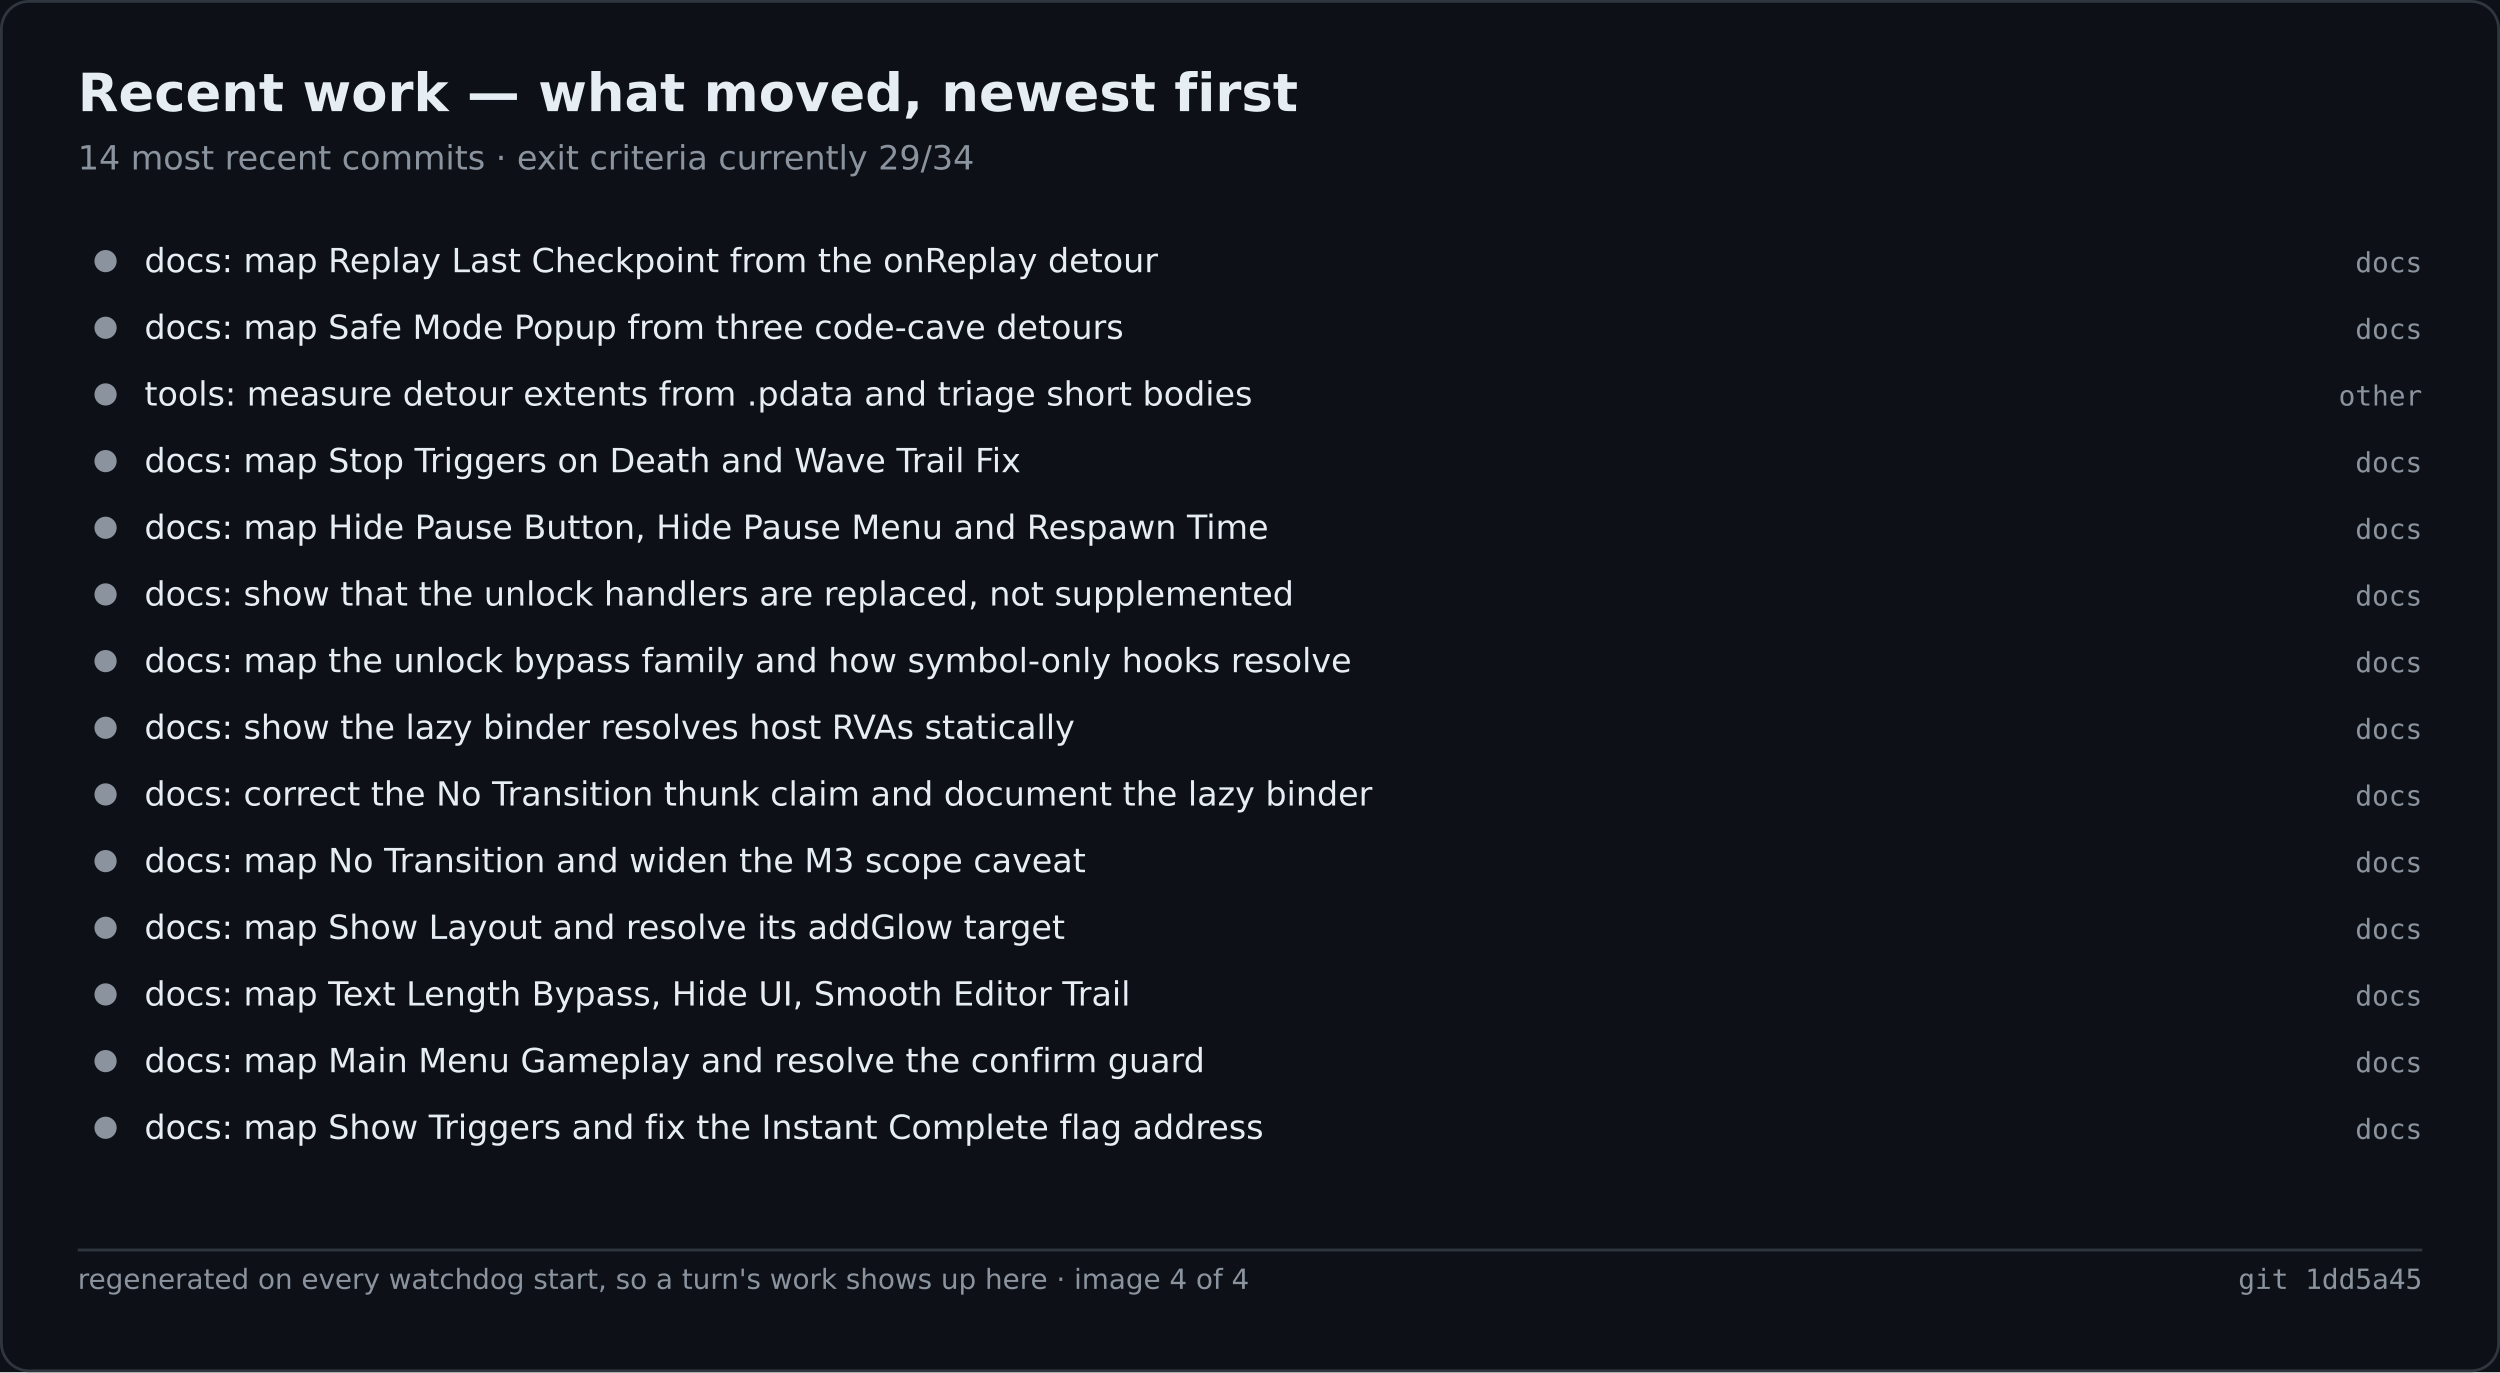
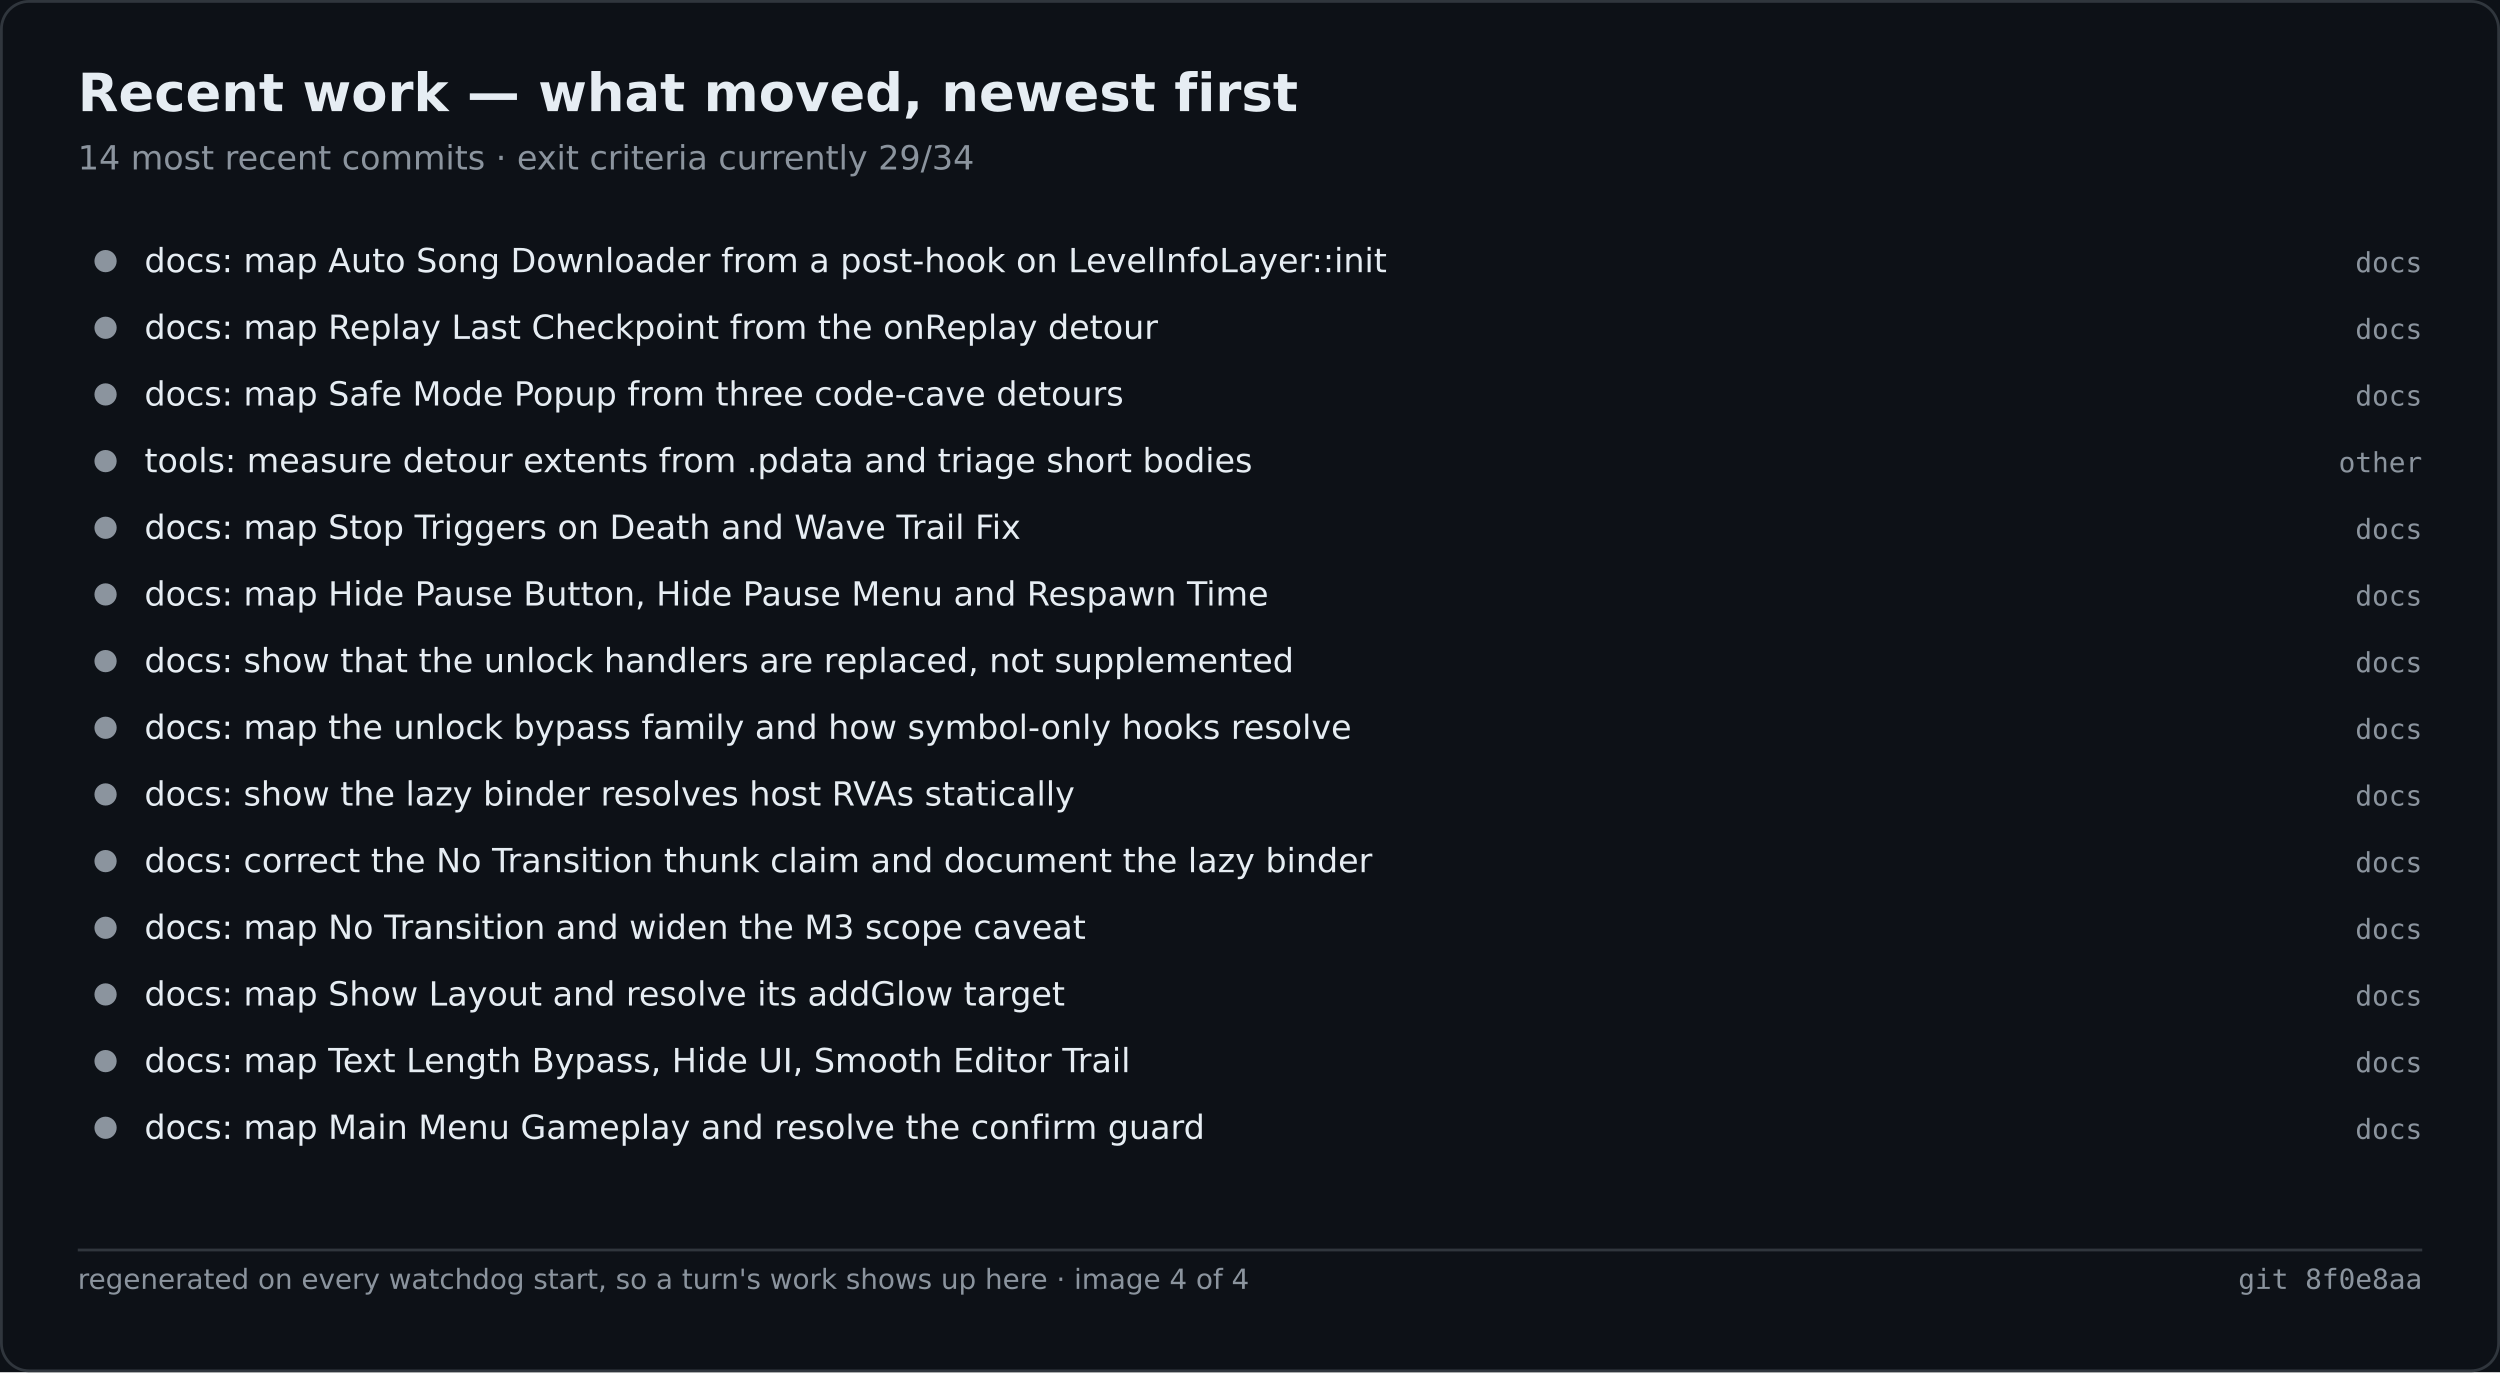
<svg xmlns="http://www.w3.org/2000/svg" width="900" height="494" viewBox="0 0 900 494" role="img" aria-label="Recent work — what moved, newest first">
  <rect width="900" height="494" fill="#0d1117" />
  <rect x="0.5" y="0.5" width="899" height="493" fill="none" stroke="#30363d" rx="10" />
  <text x="28" y="40" font-family="Segoe UI,DejaVu Sans,Helvetica,sans-serif" font-size="19" font-weight="600" fill="#e6edf3">Recent work — what moved, newest first</text>
  <text x="28" y="61" font-family="Segoe UI,DejaVu Sans,Helvetica,sans-serif" font-size="12" fill="#8b949e">14 most recent commits · exit criteria currently 29/34</text>
  <circle cx="38.0" cy="94.0" r="4" fill="#8b949e" />
-   <text x="52.0" y="98.0" font-family="Segoe UI,DejaVu Sans,Helvetica,sans-serif" font-size="12" fill="#e6edf3">docs: map Replay Last Checkpoint from the onReplay detour</text>
+   <text x="52.0" y="98.0" font-family="Segoe UI,DejaVu Sans,Helvetica,sans-serif" font-size="12" fill="#e6edf3">docs: map Auto Song Downloader from a post-hook on LevelInfoLayer::init</text>
  <text x="872.0" y="98.0" font-family="Cascadia Mono,Consolas,DejaVu Sans Mono,monospace" font-size="10" fill="#8b949e" text-anchor="end">docs</text>
  <circle cx="38.0" cy="118.0" r="4" fill="#8b949e" />
-   <text x="52.0" y="122.0" font-family="Segoe UI,DejaVu Sans,Helvetica,sans-serif" font-size="12" fill="#e6edf3">docs: map Safe Mode Popup from three code-cave detours</text>
+   <text x="52.0" y="122.0" font-family="Segoe UI,DejaVu Sans,Helvetica,sans-serif" font-size="12" fill="#e6edf3">docs: map Replay Last Checkpoint from the onReplay detour</text>
  <text x="872.0" y="122.0" font-family="Cascadia Mono,Consolas,DejaVu Sans Mono,monospace" font-size="10" fill="#8b949e" text-anchor="end">docs</text>
  <circle cx="38.0" cy="142.0" r="4" fill="#8b949e" />
-   <text x="52.0" y="146.0" font-family="Segoe UI,DejaVu Sans,Helvetica,sans-serif" font-size="12" fill="#e6edf3">tools: measure detour extents from .pdata and triage short bodies</text>
-   <text x="872.0" y="146.0" font-family="Cascadia Mono,Consolas,DejaVu Sans Mono,monospace" font-size="10" fill="#8b949e" text-anchor="end">other</text>
+   <text x="52.0" y="146.0" font-family="Segoe UI,DejaVu Sans,Helvetica,sans-serif" font-size="12" fill="#e6edf3">docs: map Safe Mode Popup from three code-cave detours</text>
+   <text x="872.0" y="146.0" font-family="Cascadia Mono,Consolas,DejaVu Sans Mono,monospace" font-size="10" fill="#8b949e" text-anchor="end">docs</text>
  <circle cx="38.0" cy="166.0" r="4" fill="#8b949e" />
-   <text x="52.0" y="170.0" font-family="Segoe UI,DejaVu Sans,Helvetica,sans-serif" font-size="12" fill="#e6edf3">docs: map Stop Triggers on Death and Wave Trail Fix</text>
-   <text x="872.0" y="170.0" font-family="Cascadia Mono,Consolas,DejaVu Sans Mono,monospace" font-size="10" fill="#8b949e" text-anchor="end">docs</text>
+   <text x="52.0" y="170.0" font-family="Segoe UI,DejaVu Sans,Helvetica,sans-serif" font-size="12" fill="#e6edf3">tools: measure detour extents from .pdata and triage short bodies</text>
+   <text x="872.0" y="170.0" font-family="Cascadia Mono,Consolas,DejaVu Sans Mono,monospace" font-size="10" fill="#8b949e" text-anchor="end">other</text>
  <circle cx="38.0" cy="190.0" r="4" fill="#8b949e" />
-   <text x="52.0" y="194.0" font-family="Segoe UI,DejaVu Sans,Helvetica,sans-serif" font-size="12" fill="#e6edf3">docs: map Hide Pause Button, Hide Pause Menu and Respawn Time</text>
+   <text x="52.0" y="194.0" font-family="Segoe UI,DejaVu Sans,Helvetica,sans-serif" font-size="12" fill="#e6edf3">docs: map Stop Triggers on Death and Wave Trail Fix</text>
  <text x="872.0" y="194.0" font-family="Cascadia Mono,Consolas,DejaVu Sans Mono,monospace" font-size="10" fill="#8b949e" text-anchor="end">docs</text>
  <circle cx="38.0" cy="214.0" r="4" fill="#8b949e" />
-   <text x="52.0" y="218.0" font-family="Segoe UI,DejaVu Sans,Helvetica,sans-serif" font-size="12" fill="#e6edf3">docs: show that the unlock handlers are replaced, not supplemented</text>
+   <text x="52.0" y="218.0" font-family="Segoe UI,DejaVu Sans,Helvetica,sans-serif" font-size="12" fill="#e6edf3">docs: map Hide Pause Button, Hide Pause Menu and Respawn Time</text>
  <text x="872.0" y="218.0" font-family="Cascadia Mono,Consolas,DejaVu Sans Mono,monospace" font-size="10" fill="#8b949e" text-anchor="end">docs</text>
  <circle cx="38.0" cy="238.0" r="4" fill="#8b949e" />
-   <text x="52.0" y="242.0" font-family="Segoe UI,DejaVu Sans,Helvetica,sans-serif" font-size="12" fill="#e6edf3">docs: map the unlock bypass family and how symbol-only hooks resolve</text>
+   <text x="52.0" y="242.0" font-family="Segoe UI,DejaVu Sans,Helvetica,sans-serif" font-size="12" fill="#e6edf3">docs: show that the unlock handlers are replaced, not supplemented</text>
  <text x="872.0" y="242.0" font-family="Cascadia Mono,Consolas,DejaVu Sans Mono,monospace" font-size="10" fill="#8b949e" text-anchor="end">docs</text>
  <circle cx="38.0" cy="262.0" r="4" fill="#8b949e" />
-   <text x="52.0" y="266.0" font-family="Segoe UI,DejaVu Sans,Helvetica,sans-serif" font-size="12" fill="#e6edf3">docs: show the lazy binder resolves host RVAs statically</text>
+   <text x="52.0" y="266.0" font-family="Segoe UI,DejaVu Sans,Helvetica,sans-serif" font-size="12" fill="#e6edf3">docs: map the unlock bypass family and how symbol-only hooks resolve</text>
  <text x="872.0" y="266.0" font-family="Cascadia Mono,Consolas,DejaVu Sans Mono,monospace" font-size="10" fill="#8b949e" text-anchor="end">docs</text>
  <circle cx="38.0" cy="286.0" r="4" fill="#8b949e" />
-   <text x="52.0" y="290.0" font-family="Segoe UI,DejaVu Sans,Helvetica,sans-serif" font-size="12" fill="#e6edf3">docs: correct the No Transition thunk claim and document the lazy binder</text>
+   <text x="52.0" y="290.0" font-family="Segoe UI,DejaVu Sans,Helvetica,sans-serif" font-size="12" fill="#e6edf3">docs: show the lazy binder resolves host RVAs statically</text>
  <text x="872.0" y="290.0" font-family="Cascadia Mono,Consolas,DejaVu Sans Mono,monospace" font-size="10" fill="#8b949e" text-anchor="end">docs</text>
  <circle cx="38.0" cy="310.0" r="4" fill="#8b949e" />
-   <text x="52.0" y="314.0" font-family="Segoe UI,DejaVu Sans,Helvetica,sans-serif" font-size="12" fill="#e6edf3">docs: map No Transition and widen the M3 scope caveat</text>
+   <text x="52.0" y="314.0" font-family="Segoe UI,DejaVu Sans,Helvetica,sans-serif" font-size="12" fill="#e6edf3">docs: correct the No Transition thunk claim and document the lazy binder</text>
  <text x="872.0" y="314.0" font-family="Cascadia Mono,Consolas,DejaVu Sans Mono,monospace" font-size="10" fill="#8b949e" text-anchor="end">docs</text>
  <circle cx="38.0" cy="334.0" r="4" fill="#8b949e" />
-   <text x="52.0" y="338.0" font-family="Segoe UI,DejaVu Sans,Helvetica,sans-serif" font-size="12" fill="#e6edf3">docs: map Show Layout and resolve its addGlow target</text>
+   <text x="52.0" y="338.0" font-family="Segoe UI,DejaVu Sans,Helvetica,sans-serif" font-size="12" fill="#e6edf3">docs: map No Transition and widen the M3 scope caveat</text>
  <text x="872.0" y="338.0" font-family="Cascadia Mono,Consolas,DejaVu Sans Mono,monospace" font-size="10" fill="#8b949e" text-anchor="end">docs</text>
  <circle cx="38.0" cy="358.0" r="4" fill="#8b949e" />
-   <text x="52.0" y="362.0" font-family="Segoe UI,DejaVu Sans,Helvetica,sans-serif" font-size="12" fill="#e6edf3">docs: map Text Length Bypass, Hide UI, Smooth Editor Trail</text>
+   <text x="52.0" y="362.0" font-family="Segoe UI,DejaVu Sans,Helvetica,sans-serif" font-size="12" fill="#e6edf3">docs: map Show Layout and resolve its addGlow target</text>
  <text x="872.0" y="362.0" font-family="Cascadia Mono,Consolas,DejaVu Sans Mono,monospace" font-size="10" fill="#8b949e" text-anchor="end">docs</text>
  <circle cx="38.0" cy="382.0" r="4" fill="#8b949e" />
-   <text x="52.0" y="386.0" font-family="Segoe UI,DejaVu Sans,Helvetica,sans-serif" font-size="12" fill="#e6edf3">docs: map Main Menu Gameplay and resolve the confirm guard</text>
+   <text x="52.0" y="386.0" font-family="Segoe UI,DejaVu Sans,Helvetica,sans-serif" font-size="12" fill="#e6edf3">docs: map Text Length Bypass, Hide UI, Smooth Editor Trail</text>
  <text x="872.0" y="386.0" font-family="Cascadia Mono,Consolas,DejaVu Sans Mono,monospace" font-size="10" fill="#8b949e" text-anchor="end">docs</text>
  <circle cx="38.0" cy="406.0" r="4" fill="#8b949e" />
-   <text x="52.0" y="410.0" font-family="Segoe UI,DejaVu Sans,Helvetica,sans-serif" font-size="12" fill="#e6edf3">docs: map Show Triggers and fix the Instant Complete flag address</text>
+   <text x="52.0" y="410.0" font-family="Segoe UI,DejaVu Sans,Helvetica,sans-serif" font-size="12" fill="#e6edf3">docs: map Main Menu Gameplay and resolve the confirm guard</text>
  <text x="872.0" y="410.0" font-family="Cascadia Mono,Consolas,DejaVu Sans Mono,monospace" font-size="10" fill="#8b949e" text-anchor="end">docs</text>
  <line x1="28.0" y1="450.0" x2="872.0" y2="450.0" stroke="#30363d" stroke-width="1" />
  <text x="28.0" y="464.0" font-family="Segoe UI,DejaVu Sans,Helvetica,sans-serif" font-size="10" fill="#8b949e">regenerated on every watchdog start, so a turn's work shows up here · image 4 of 4</text>
-   <text x="872.0" y="464.0" font-family="Cascadia Mono,Consolas,DejaVu Sans Mono,monospace" font-size="10" fill="#8b949e" text-anchor="end">git 1dd5a45</text>
+   <text x="872.0" y="464.0" font-family="Cascadia Mono,Consolas,DejaVu Sans Mono,monospace" font-size="10" fill="#8b949e" text-anchor="end">git 8f0e8aa</text>
</svg>
